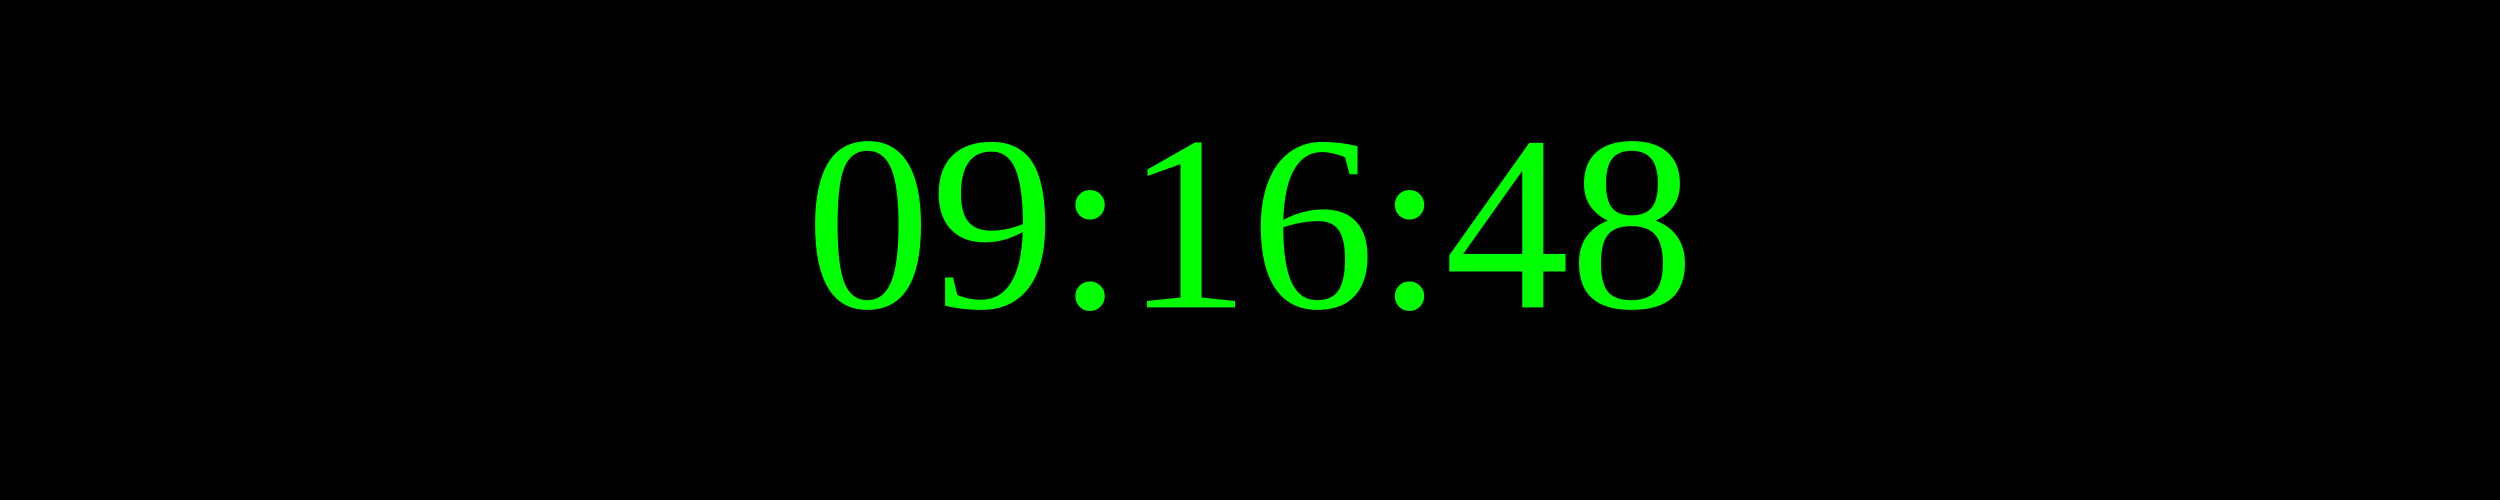
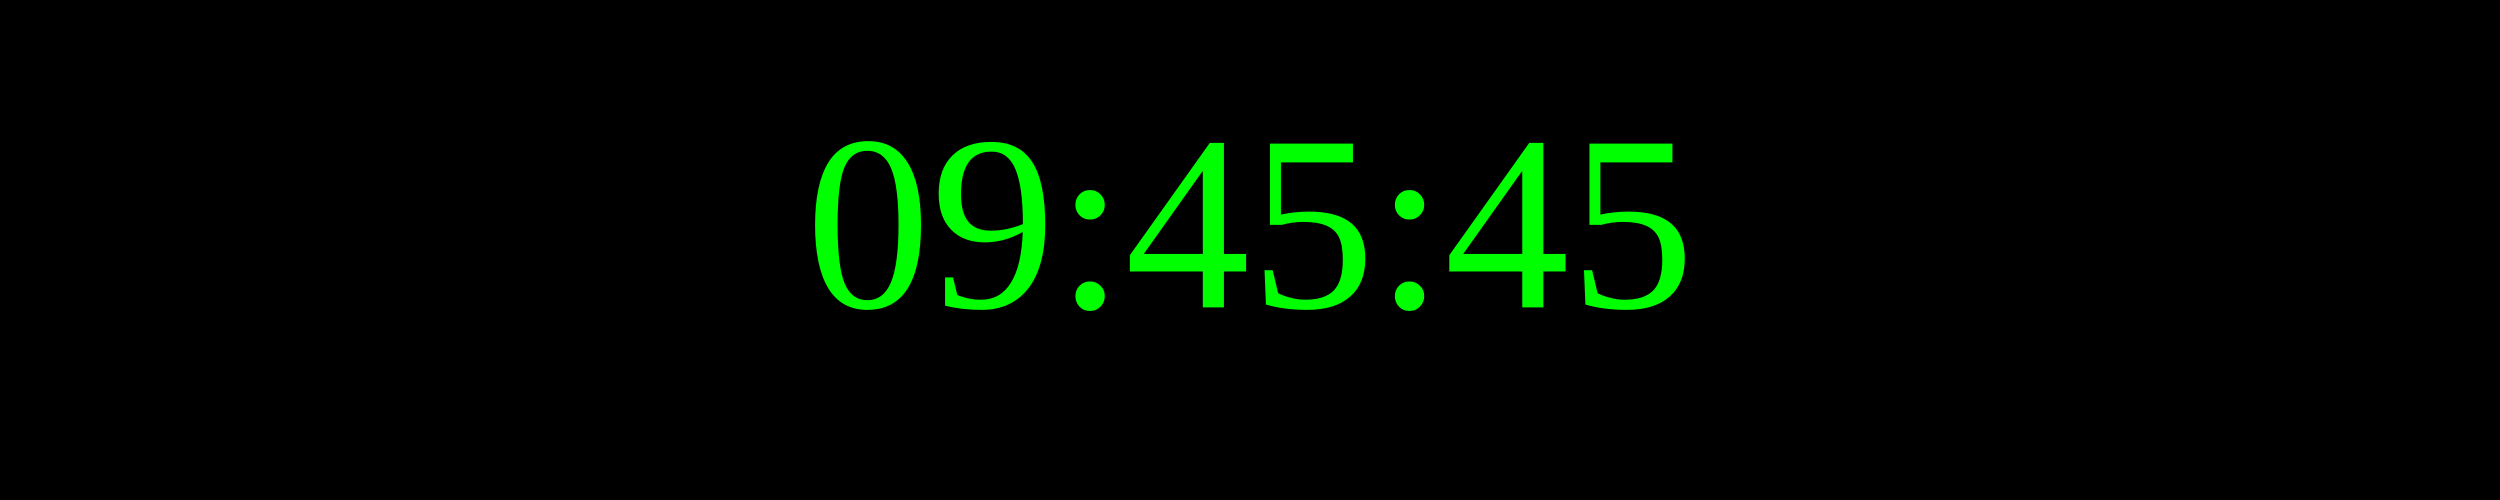
<svg xmlns="http://www.w3.org/2000/svg" width="250" height="50">
  <rect width="100%" height="100%" fill="black" />
  <text x="50%" y="50%" font-size="25" fill="lime" text-anchor="middle" dominant-baseline="middle">
- 09:16:48
+ 09:45:45
</text>
</svg>
